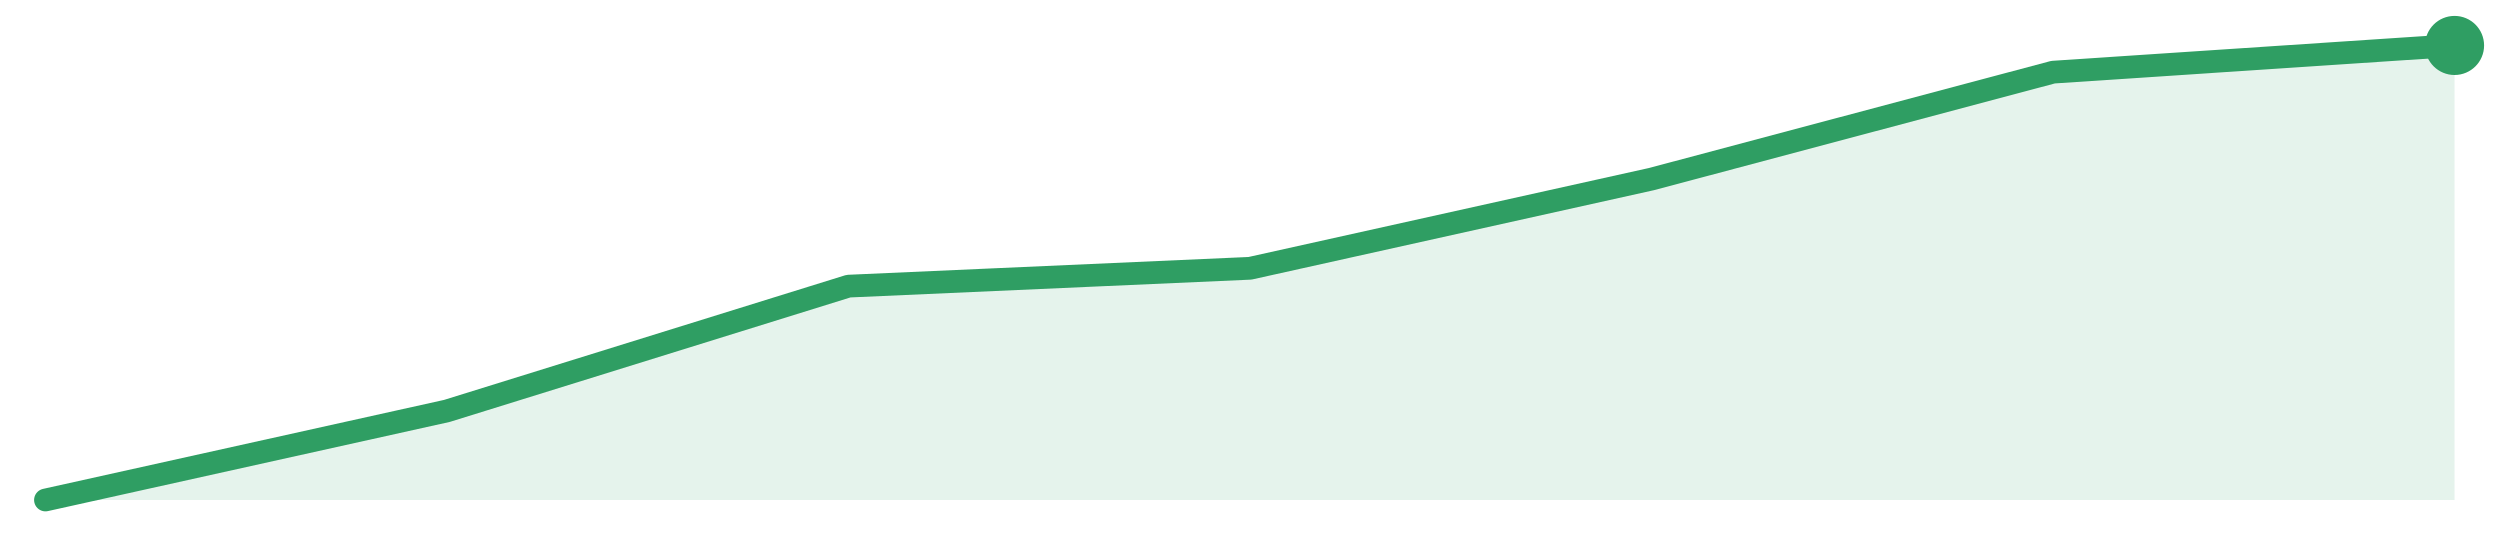
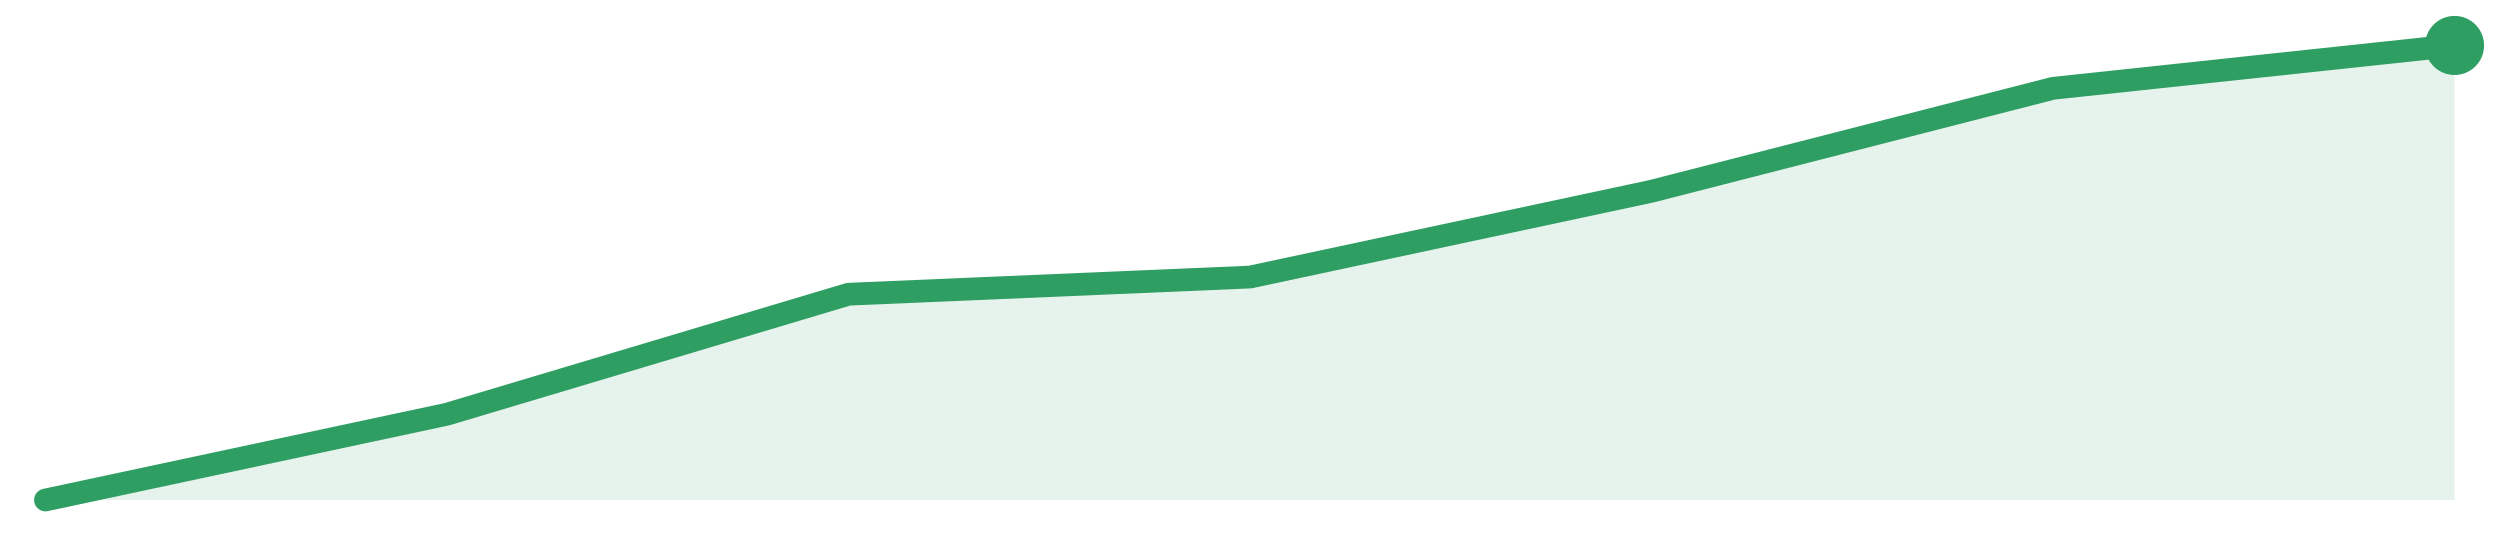
<svg xmlns="http://www.w3.org/2000/svg" width="220" height="48" viewBox="0 0 220 48" role="img" aria-label="trend">
-   <path d="M4.0,44.0 L4.0,44.0 L39.33,36.16 L74.67,25.18 L110.0,23.61 L145.33,15.76 L180.67,6.35 L216.0,4.0 L216.0,44.0 Z" fill="#2f9e631f" />
-   <path d="M4.0,44.0 L39.33,36.16 L74.67,25.18 L110.0,23.61 L145.33,15.76 L180.67,6.35 L216.0,4.0" fill="none" stroke="#2f9e63" stroke-width="2" stroke-linejoin="round" stroke-linecap="round" />
+   <path d="M4.0,44.0 L4.0,44.0 L39.33,36.45 L74.67,25.89 L110.0,24.38 L145.33,16.83 L180.67,7.77 L216.0,4.0 L216.0,44.0 Z" fill="#2f9e631f" />
+   <path d="M4.0,44.0 L39.33,36.45 L74.67,25.89 L110.0,24.38 L145.33,16.83 L180.67,7.77 L216.0,4.0" fill="none" stroke="#2f9e63" stroke-width="2" stroke-linejoin="round" stroke-linecap="round" />
  <circle cx="216.0" cy="4.0" r="2.6" fill="#2f9e63" />
</svg>
